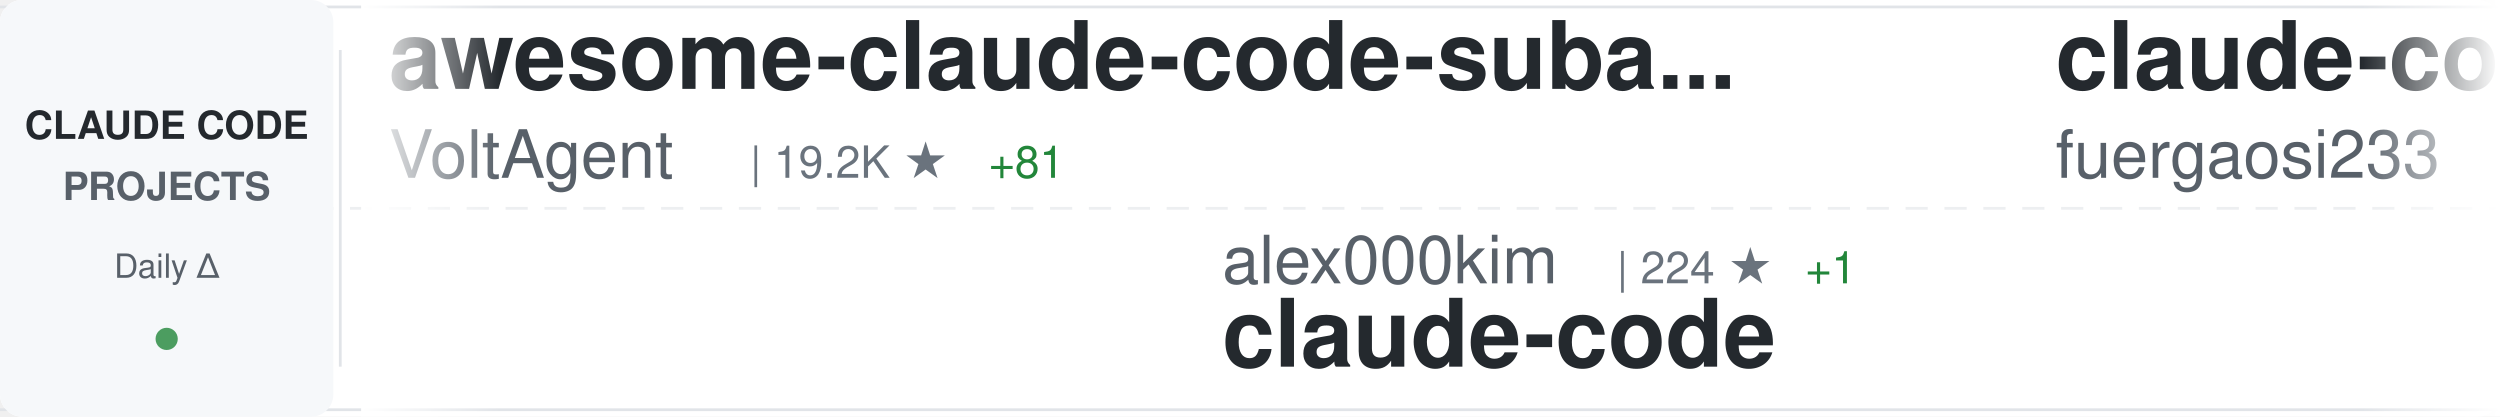
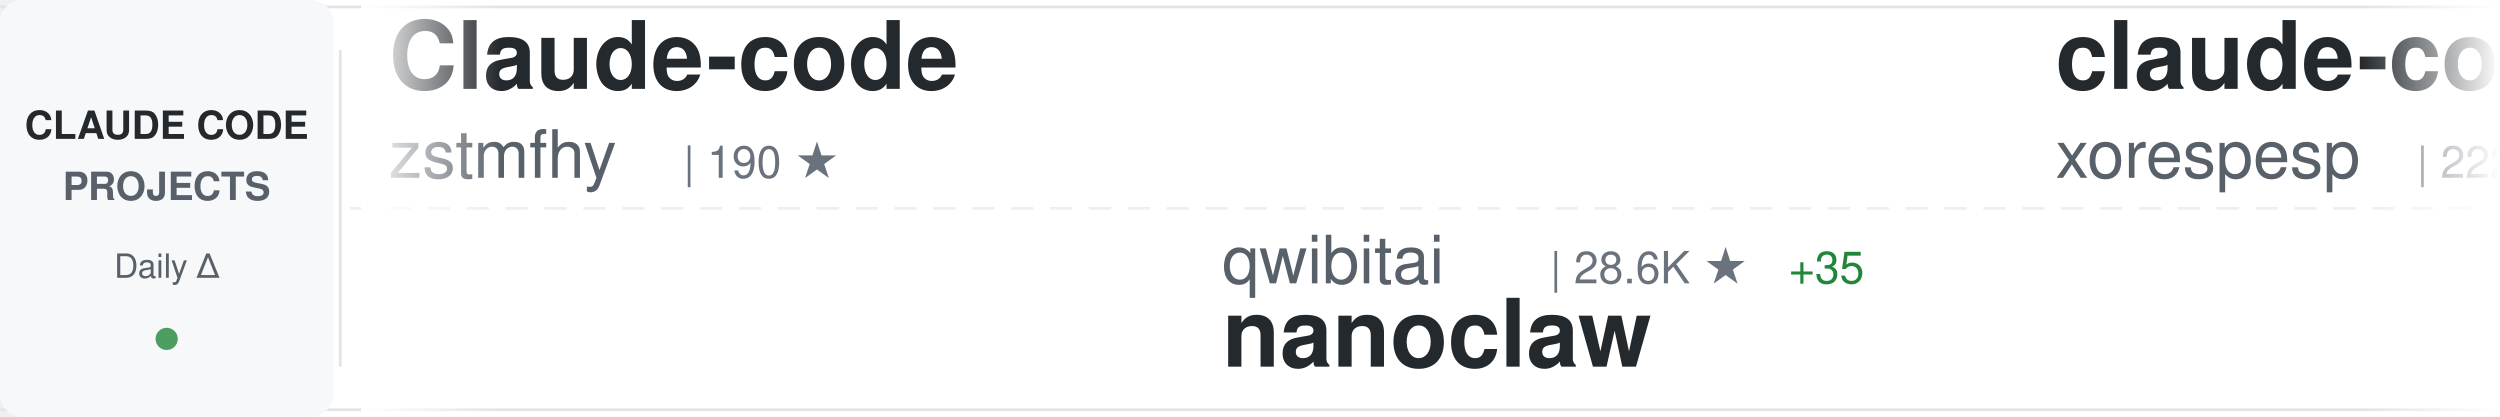
<svg xmlns="http://www.w3.org/2000/svg" width="900" height="150">
  <defs>
    <linearGradient id="awesomeLeftFade" x1="0%" y1="0%" x2="100%" y2="0%">
      <stop offset="0%" style="stop-color:#ffffff;stop-opacity:1" />
      <stop offset="100%" style="stop-color:#ffffff;stop-opacity:0" />
    </linearGradient>
    <linearGradient id="awesomeRightFade" x1="0%" y1="0%" x2="100%" y2="0%">
      <stop offset="0%" style="stop-color:#ffffff;stop-opacity:0" />
      <stop offset="100%" style="stop-color:#ffffff;stop-opacity:1" />
    </linearGradient>
  </defs>
  <rect width="900" height="150" fill="#ffffff" rx="8" />
  <rect x="0" y="2" width="900" height="1" fill="#e1e4e8" />
  <rect x="0" y="147" width="900" height="1" fill="#e1e4e8" />
  <line x1="0" y1="75" x2="900" y2="75" stroke="#e1e4e8" stroke-width="1" stroke-dasharray="8 6" opacity="0.6" />
  <rect x="0" y="0" width="120" height="150" fill="#f6f8fa" rx="8" />
  <text x="60" y="50" font-family="-apple-system, BlinkMacSystemFont, 'Segoe UI', Helvetica, Arial, sans-serif" font-size="14" font-weight="600" fill="#24292e" text-anchor="middle">CLAUDE CODE</text>
  <text x="60" y="72" font-family="-apple-system, BlinkMacSystemFont, 'Segoe UI', Helvetica, Arial, sans-serif" font-size="14" font-weight="600" fill="#586069" text-anchor="middle">PROJECTS</text>
  <text x="60" y="100" font-family="-apple-system, BlinkMacSystemFont, 'Segoe UI', Helvetica, Arial, sans-serif" font-size="12" font-weight="500" fill="#586069" text-anchor="middle">Daily Δ</text>
  <circle cx="60" cy="122" r="4" fill="#22863a" opacity="0.8" />
  <rect x="122" y="18" width="1" height="114" fill="#e1e4e8" />
  <clipPath id="awesomeTickerClip">
    <rect x="130" y="0" width="770" height="150" />
  </clipPath>
  <g clip-path="url(#awesomeTickerClip)">
    <g id="awesomeTickerItems">
      <animateTransform attributeName="transform" attributeType="XML" type="translate" from="0 0" to="-3000 0" dur="54s" repeatCount="indefinite" />
      <g transform="translate(0, 0)">
-         <text x="140" y="32" font-family="-apple-system, BlinkMacSystemFont, 'Segoe UI', Helvetica, Arial, sans-serif" font-size="34" font-weight="600" fill="#24292e">awesome-claude-code-suba...</text>
-         <text x="140" y="64" font-family="-apple-system, BlinkMacSystemFont, 'Segoe UI', Helvetica, Arial, sans-serif" font-size="24" font-weight="400" fill="#586069">VoltAgent</text>
-         <text x="270" y="64" font-family="-apple-system, BlinkMacSystemFont, 'Segoe UI', Helvetica, Arial, sans-serif" font-size="16" font-weight="500" fill="#6a737d">| 19.2K ★</text>
-         <text x="356" y="64" font-family="-apple-system, BlinkMacSystemFont, 'Segoe UI', Helvetica, Arial, sans-serif" font-size="16" font-weight="500" fill="#22863a"> +81</text>
+         <text x="140" y="32" font-family="-apple-system, BlinkMacSystemFont, 'Segoe UI', Helvetica, Arial, sans-serif" font-size="34" font-weight="600" fill="#24292e">Claude-code</text>
+         <text x="140" y="64" font-family="-apple-system, BlinkMacSystemFont, 'Segoe UI', Helvetica, Arial, sans-serif" font-size="24" font-weight="400" fill="#586069">zstmfhy</text>
+         <text x="246" y="64" font-family="-apple-system, BlinkMacSystemFont, 'Segoe UI', Helvetica, Arial, sans-serif" font-size="16" font-weight="500" fill="#6a737d">| 190 ★</text>
      </g>
      <g transform="translate(300, 0)">
-         <text x="140" y="102" font-family="-apple-system, BlinkMacSystemFont, 'Segoe UI', Helvetica, Arial, sans-serif" font-size="24" font-weight="400" fill="#586069">alex000kim</text>
-         <text x="282" y="102" font-family="-apple-system, BlinkMacSystemFont, 'Segoe UI', Helvetica, Arial, sans-serif" font-size="16" font-weight="500" fill="#6a737d">| 224 ★</text>
-         <text x="350" y="102" font-family="-apple-system, BlinkMacSystemFont, 'Segoe UI', Helvetica, Arial, sans-serif" font-size="16" font-weight="500" fill="#22863a"> +1</text>
-         <text x="140" y="132" font-family="-apple-system, BlinkMacSystemFont, 'Segoe UI', Helvetica, Arial, sans-serif" font-size="34" font-weight="600" fill="#24292e">claude-code</text>
+         <text x="140" y="102" font-family="-apple-system, BlinkMacSystemFont, 'Segoe UI', Helvetica, Arial, sans-serif" font-size="24" font-weight="400" fill="#586069">qwibitai</text>
+         <text x="258" y="102" font-family="-apple-system, BlinkMacSystemFont, 'Segoe UI', Helvetica, Arial, sans-serif" font-size="16" font-weight="500" fill="#6a737d">| 28.6K ★</text>
+         <text x="344" y="102" font-family="-apple-system, BlinkMacSystemFont, 'Segoe UI', Helvetica, Arial, sans-serif" font-size="16" font-weight="500" fill="#22863a"> +35</text>
+         <text x="140" y="132" font-family="-apple-system, BlinkMacSystemFont, 'Segoe UI', Helvetica, Arial, sans-serif" font-size="34" font-weight="600" fill="#24292e">nanoclaw</text>
      </g>
      <g transform="translate(600, 0)">
-         <text x="140" y="32" font-family="-apple-system, BlinkMacSystemFont, 'Segoe UI', Helvetica, Arial, sans-serif" font-size="34" font-weight="600" fill="#24292e">claude-code-proxy</text>
-         <text x="140" y="64" font-family="-apple-system, BlinkMacSystemFont, 'Segoe UI', Helvetica, Arial, sans-serif" font-size="24" font-weight="400" fill="#586069">fuergaosi233</text>
-         <text x="306" y="64" font-family="-apple-system, BlinkMacSystemFont, 'Segoe UI', Helvetica, Arial, sans-serif" font-size="16" font-weight="500" fill="#6a737d">| 2.6K ★</text>
-         <text x="383" y="64" font-family="-apple-system, BlinkMacSystemFont, 'Segoe UI', Helvetica, Arial, sans-serif" font-size="16" font-weight="500" fill="#22863a"> +6</text>
+         <text x="140" y="32" font-family="-apple-system, BlinkMacSystemFont, 'Segoe UI', Helvetica, Arial, sans-serif" font-size="34" font-weight="600" fill="#24292e">claude-code</text>
+         <text x="140" y="64" font-family="-apple-system, BlinkMacSystemFont, 'Segoe UI', Helvetica, Arial, sans-serif" font-size="24" font-weight="400" fill="#586069">xorespesp</text>
+         <text x="270" y="64" font-family="-apple-system, BlinkMacSystemFont, 'Segoe UI', Helvetica, Arial, sans-serif" font-size="16" font-weight="500" fill="#6a737d">| 222 ★</text>
      </g>
      <g transform="translate(900, 0)">
-         <text x="140" y="102" font-family="-apple-system, BlinkMacSystemFont, 'Segoe UI', Helvetica, Arial, sans-serif" font-size="24" font-weight="400" fill="#586069">guanshan</text>
-         <text x="258" y="102" font-family="-apple-system, BlinkMacSystemFont, 'Segoe UI', Helvetica, Arial, sans-serif" font-size="16" font-weight="500" fill="#6a737d">| 57 ★</text>
-         <text x="140" y="132" font-family="-apple-system, BlinkMacSystemFont, 'Segoe UI', Helvetica, Arial, sans-serif" font-size="34" font-weight="600" fill="#24292e">ClaudeCode</text>
+         <text x="140" y="102" font-family="-apple-system, BlinkMacSystemFont, 'Segoe UI', Helvetica, Arial, sans-serif" font-size="24" font-weight="400" fill="#586069">AprilNEA</text>
+         <text x="258" y="102" font-family="-apple-system, BlinkMacSystemFont, 'Segoe UI', Helvetica, Arial, sans-serif" font-size="16" font-weight="500" fill="#6a737d">| 377 ★</text>
+         <text x="140" y="132" font-family="-apple-system, BlinkMacSystemFont, 'Segoe UI', Helvetica, Arial, sans-serif" font-size="34" font-weight="600" fill="#24292e">claude-code-source</text>
      </g>
      <g transform="translate(1200, 0)">
        <text x="140" y="32" font-family="-apple-system, BlinkMacSystemFont, 'Segoe UI', Helvetica, Arial, sans-serif" font-size="34" font-weight="600" fill="#24292e">claude-code-cheat-sheet</text>
        <text x="140" y="64" font-family="-apple-system, BlinkMacSystemFont, 'Segoe UI', Helvetica, Arial, sans-serif" font-size="24" font-weight="400" fill="#586069">Njengah</text>
        <text x="246" y="64" font-family="-apple-system, BlinkMacSystemFont, 'Segoe UI', Helvetica, Arial, sans-serif" font-size="16" font-weight="500" fill="#6a737d">| 1.7K ★</text>
        <text x="323" y="64" font-family="-apple-system, BlinkMacSystemFont, 'Segoe UI', Helvetica, Arial, sans-serif" font-size="16" font-weight="500" fill="#22863a"> +2</text>
      </g>
      <g transform="translate(1500, 0)">
-         <text x="140" y="102" font-family="-apple-system, BlinkMacSystemFont, 'Segoe UI', Helvetica, Arial, sans-serif" font-size="24" font-weight="400" fill="#586069">centminmod</text>
-         <text x="282" y="102" font-family="-apple-system, BlinkMacSystemFont, 'Segoe UI', Helvetica, Arial, sans-serif" font-size="16" font-weight="500" fill="#6a737d">| 2.3K ★</text>
-         <text x="359" y="102" font-family="-apple-system, BlinkMacSystemFont, 'Segoe UI', Helvetica, Arial, sans-serif" font-size="16" font-weight="500" fill="#22863a"> +4</text>
-         <text x="140" y="132" font-family="-apple-system, BlinkMacSystemFont, 'Segoe UI', Helvetica, Arial, sans-serif" font-size="34" font-weight="600" fill="#24292e">my-claude-code-setup</text>
+         <text x="140" y="102" font-family="-apple-system, BlinkMacSystemFont, 'Segoe UI', Helvetica, Arial, sans-serif" font-size="24" font-weight="400" fill="#586069">VineeTagarwaL-code</text>
+         <text x="378" y="102" font-family="-apple-system, BlinkMacSystemFont, 'Segoe UI', Helvetica, Arial, sans-serif" font-size="16" font-weight="500" fill="#6a737d">| 274 ★</text>
+         <text x="140" y="132" font-family="-apple-system, BlinkMacSystemFont, 'Segoe UI', Helvetica, Arial, sans-serif" font-size="34" font-weight="600" fill="#24292e">claude-code</text>
      </g>
      <g transform="translate(1800, 0)">
-         <text x="140" y="32" font-family="-apple-system, BlinkMacSystemFont, 'Segoe UI', Helvetica, Arial, sans-serif" font-size="34" font-weight="600" fill="#24292e">claude-code-hub</text>
-         <text x="140" y="64" font-family="-apple-system, BlinkMacSystemFont, 'Segoe UI', Helvetica, Arial, sans-serif" font-size="24" font-weight="400" fill="#586069">ding113</text>
-         <text x="246" y="64" font-family="-apple-system, BlinkMacSystemFont, 'Segoe UI', Helvetica, Arial, sans-serif" font-size="16" font-weight="500" fill="#6a737d">| 2.8K ★</text>
-         <text x="323" y="64" font-family="-apple-system, BlinkMacSystemFont, 'Segoe UI', Helvetica, Arial, sans-serif" font-size="16" font-weight="500" fill="#22863a"> +18</text>
+         <text x="140" y="32" font-family="-apple-system, BlinkMacSystemFont, 'Segoe UI', Helvetica, Arial, sans-serif" font-size="34" font-weight="600" fill="#24292e">claude-code-reverse</text>
+         <text x="140" y="64" font-family="-apple-system, BlinkMacSystemFont, 'Segoe UI', Helvetica, Arial, sans-serif" font-size="24" font-weight="400" fill="#586069">Yuyz0112</text>
+         <text x="258" y="64" font-family="-apple-system, BlinkMacSystemFont, 'Segoe UI', Helvetica, Arial, sans-serif" font-size="16" font-weight="500" fill="#6a737d">| 2.4K ★</text>
      </g>
      <g transform="translate(2100, 0)">
-         <text x="140" y="102" font-family="-apple-system, BlinkMacSystemFont, 'Segoe UI', Helvetica, Arial, sans-serif" font-size="24" font-weight="400" fill="#586069">carlvellotti</text>
-         <text x="306" y="102" font-family="-apple-system, BlinkMacSystemFont, 'Segoe UI', Helvetica, Arial, sans-serif" font-size="16" font-weight="500" fill="#6a737d">| 2.0K ★</text>
-         <text x="383" y="102" font-family="-apple-system, BlinkMacSystemFont, 'Segoe UI', Helvetica, Arial, sans-serif" font-size="16" font-weight="500" fill="#22863a"> +2</text>
-         <text x="140" y="132" font-family="-apple-system, BlinkMacSystemFont, 'Segoe UI', Helvetica, Arial, sans-serif" font-size="34" font-weight="600" fill="#24292e">claude-code-pm-course</text>
+         <text x="140" y="102" font-family="-apple-system, BlinkMacSystemFont, 'Segoe UI', Helvetica, Arial, sans-serif" font-size="24" font-weight="400" fill="#586069">codeaashu</text>
+         <text x="270" y="102" font-family="-apple-system, BlinkMacSystemFont, 'Segoe UI', Helvetica, Arial, sans-serif" font-size="16" font-weight="500" fill="#6a737d">| 2.5K ★</text>
+         <text x="347" y="102" font-family="-apple-system, BlinkMacSystemFont, 'Segoe UI', Helvetica, Arial, sans-serif" font-size="16" font-weight="500" fill="#22863a"> +28</text>
+         <text x="140" y="132" font-family="-apple-system, BlinkMacSystemFont, 'Segoe UI', Helvetica, Arial, sans-serif" font-size="34" font-weight="600" fill="#24292e">claude-code</text>
      </g>
      <g transform="translate(2400, 0)">
-         <text x="140" y="32" font-family="-apple-system, BlinkMacSystemFont, 'Segoe UI', Helvetica, Arial, sans-serif" font-size="34" font-weight="600" fill="#24292e">how-claude-code-works</text>
-         <text x="140" y="64" font-family="-apple-system, BlinkMacSystemFont, 'Segoe UI', Helvetica, Arial, sans-serif" font-size="24" font-weight="400" fill="#586069">Windy3f3f3f3f</text>
-         <text x="318" y="64" font-family="-apple-system, BlinkMacSystemFont, 'Segoe UI', Helvetica, Arial, sans-serif" font-size="16" font-weight="500" fill="#6a737d">| 2.1K ★</text>
-         <text x="395" y="64" font-family="-apple-system, BlinkMacSystemFont, 'Segoe UI', Helvetica, Arial, sans-serif" font-size="16" font-weight="500" fill="#22863a"> +14</text>
+         <text x="140" y="32" font-family="-apple-system, BlinkMacSystemFont, 'Segoe UI', Helvetica, Arial, sans-serif" font-size="34" font-weight="600" fill="#24292e">claude-code</text>
+         <text x="140" y="64" font-family="-apple-system, BlinkMacSystemFont, 'Segoe UI', Helvetica, Arial, sans-serif" font-size="24" font-weight="400" fill="#586069">Onewon</text>
+         <text x="234" y="64" font-family="-apple-system, BlinkMacSystemFont, 'Segoe UI', Helvetica, Arial, sans-serif" font-size="16" font-weight="500" fill="#6a737d">| 179 ★</text>
      </g>
      <g transform="translate(2700, 0)">
-         <text x="140" y="102" font-family="-apple-system, BlinkMacSystemFont, 'Segoe UI', Helvetica, Arial, sans-serif" font-size="24" font-weight="400" fill="#586069">ghuntley</text>
-         <text x="258" y="102" font-family="-apple-system, BlinkMacSystemFont, 'Segoe UI', Helvetica, Arial, sans-serif" font-size="16" font-weight="500" fill="#6a737d">| 975 ★</text>
-         <text x="140" y="132" font-family="-apple-system, BlinkMacSystemFont, 'Segoe UI', Helvetica, Arial, sans-serif" font-size="34" font-weight="600" fill="#24292e">claude-code-source-code-...</text>
+         <text x="140" y="102" font-family="-apple-system, BlinkMacSystemFont, 'Segoe UI', Helvetica, Arial, sans-serif" font-size="24" font-weight="400" fill="#586069">zebbern</text>
+         <text x="246" y="102" font-family="-apple-system, BlinkMacSystemFont, 'Segoe UI', Helvetica, Arial, sans-serif" font-size="16" font-weight="500" fill="#6a737d">| 4.1K ★</text>
+         <text x="323" y="102" font-family="-apple-system, BlinkMacSystemFont, 'Segoe UI', Helvetica, Arial, sans-serif" font-size="16" font-weight="500" fill="#22863a"> +4</text>
+         <text x="140" y="132" font-family="-apple-system, BlinkMacSystemFont, 'Segoe UI', Helvetica, Arial, sans-serif" font-size="34" font-weight="600" fill="#24292e">claude-code-guide</text>
      </g>
      <g transform="translate(3000, 0)">
-         <text x="140" y="32" font-family="-apple-system, BlinkMacSystemFont, 'Segoe UI', Helvetica, Arial, sans-serif" font-size="34" font-weight="600" fill="#24292e">awesome-claude-code-suba...</text>
-         <text x="140" y="64" font-family="-apple-system, BlinkMacSystemFont, 'Segoe UI', Helvetica, Arial, sans-serif" font-size="24" font-weight="400" fill="#586069">VoltAgent</text>
-         <text x="270" y="64" font-family="-apple-system, BlinkMacSystemFont, 'Segoe UI', Helvetica, Arial, sans-serif" font-size="16" font-weight="500" fill="#6a737d">| 19.2K ★</text>
-         <text x="356" y="64" font-family="-apple-system, BlinkMacSystemFont, 'Segoe UI', Helvetica, Arial, sans-serif" font-size="16" font-weight="500" fill="#22863a"> +81</text>
+         <text x="140" y="32" font-family="-apple-system, BlinkMacSystemFont, 'Segoe UI', Helvetica, Arial, sans-serif" font-size="34" font-weight="600" fill="#24292e">Claude-code</text>
+         <text x="140" y="64" font-family="-apple-system, BlinkMacSystemFont, 'Segoe UI', Helvetica, Arial, sans-serif" font-size="24" font-weight="400" fill="#586069">zstmfhy</text>
+         <text x="246" y="64" font-family="-apple-system, BlinkMacSystemFont, 'Segoe UI', Helvetica, Arial, sans-serif" font-size="16" font-weight="500" fill="#6a737d">| 190 ★</text>
      </g>
      <g transform="translate(3300, 0)">
-         <text x="140" y="102" font-family="-apple-system, BlinkMacSystemFont, 'Segoe UI', Helvetica, Arial, sans-serif" font-size="24" font-weight="400" fill="#586069">alex000kim</text>
-         <text x="282" y="102" font-family="-apple-system, BlinkMacSystemFont, 'Segoe UI', Helvetica, Arial, sans-serif" font-size="16" font-weight="500" fill="#6a737d">| 224 ★</text>
-         <text x="350" y="102" font-family="-apple-system, BlinkMacSystemFont, 'Segoe UI', Helvetica, Arial, sans-serif" font-size="16" font-weight="500" fill="#22863a"> +1</text>
-         <text x="140" y="132" font-family="-apple-system, BlinkMacSystemFont, 'Segoe UI', Helvetica, Arial, sans-serif" font-size="34" font-weight="600" fill="#24292e">claude-code</text>
+         <text x="140" y="102" font-family="-apple-system, BlinkMacSystemFont, 'Segoe UI', Helvetica, Arial, sans-serif" font-size="24" font-weight="400" fill="#586069">qwibitai</text>
+         <text x="258" y="102" font-family="-apple-system, BlinkMacSystemFont, 'Segoe UI', Helvetica, Arial, sans-serif" font-size="16" font-weight="500" fill="#6a737d">| 28.6K ★</text>
+         <text x="344" y="102" font-family="-apple-system, BlinkMacSystemFont, 'Segoe UI', Helvetica, Arial, sans-serif" font-size="16" font-weight="500" fill="#22863a"> +35</text>
+         <text x="140" y="132" font-family="-apple-system, BlinkMacSystemFont, 'Segoe UI', Helvetica, Arial, sans-serif" font-size="34" font-weight="600" fill="#24292e">nanoclaw</text>
      </g>
      <g transform="translate(3600, 0)">
-         <text x="140" y="32" font-family="-apple-system, BlinkMacSystemFont, 'Segoe UI', Helvetica, Arial, sans-serif" font-size="34" font-weight="600" fill="#24292e">claude-code-proxy</text>
-         <text x="140" y="64" font-family="-apple-system, BlinkMacSystemFont, 'Segoe UI', Helvetica, Arial, sans-serif" font-size="24" font-weight="400" fill="#586069">fuergaosi233</text>
-         <text x="306" y="64" font-family="-apple-system, BlinkMacSystemFont, 'Segoe UI', Helvetica, Arial, sans-serif" font-size="16" font-weight="500" fill="#6a737d">| 2.6K ★</text>
-         <text x="383" y="64" font-family="-apple-system, BlinkMacSystemFont, 'Segoe UI', Helvetica, Arial, sans-serif" font-size="16" font-weight="500" fill="#22863a"> +6</text>
+         <text x="140" y="32" font-family="-apple-system, BlinkMacSystemFont, 'Segoe UI', Helvetica, Arial, sans-serif" font-size="34" font-weight="600" fill="#24292e">claude-code</text>
+         <text x="140" y="64" font-family="-apple-system, BlinkMacSystemFont, 'Segoe UI', Helvetica, Arial, sans-serif" font-size="24" font-weight="400" fill="#586069">xorespesp</text>
+         <text x="270" y="64" font-family="-apple-system, BlinkMacSystemFont, 'Segoe UI', Helvetica, Arial, sans-serif" font-size="16" font-weight="500" fill="#6a737d">| 222 ★</text>
      </g>
      <g transform="translate(3900, 0)">
-         <text x="140" y="102" font-family="-apple-system, BlinkMacSystemFont, 'Segoe UI', Helvetica, Arial, sans-serif" font-size="24" font-weight="400" fill="#586069">guanshan</text>
-         <text x="258" y="102" font-family="-apple-system, BlinkMacSystemFont, 'Segoe UI', Helvetica, Arial, sans-serif" font-size="16" font-weight="500" fill="#6a737d">| 57 ★</text>
-         <text x="140" y="132" font-family="-apple-system, BlinkMacSystemFont, 'Segoe UI', Helvetica, Arial, sans-serif" font-size="34" font-weight="600" fill="#24292e">ClaudeCode</text>
+         <text x="140" y="102" font-family="-apple-system, BlinkMacSystemFont, 'Segoe UI', Helvetica, Arial, sans-serif" font-size="24" font-weight="400" fill="#586069">AprilNEA</text>
+         <text x="258" y="102" font-family="-apple-system, BlinkMacSystemFont, 'Segoe UI', Helvetica, Arial, sans-serif" font-size="16" font-weight="500" fill="#6a737d">| 377 ★</text>
+         <text x="140" y="132" font-family="-apple-system, BlinkMacSystemFont, 'Segoe UI', Helvetica, Arial, sans-serif" font-size="34" font-weight="600" fill="#24292e">claude-code-source</text>
      </g>
    </g>
  </g>
  <rect x="130" y="0" width="50" height="150" fill="url(#awesomeLeftFade)" />
  <rect x="850" y="0" width="50" height="150" fill="url(#awesomeRightFade)" />
</svg>
